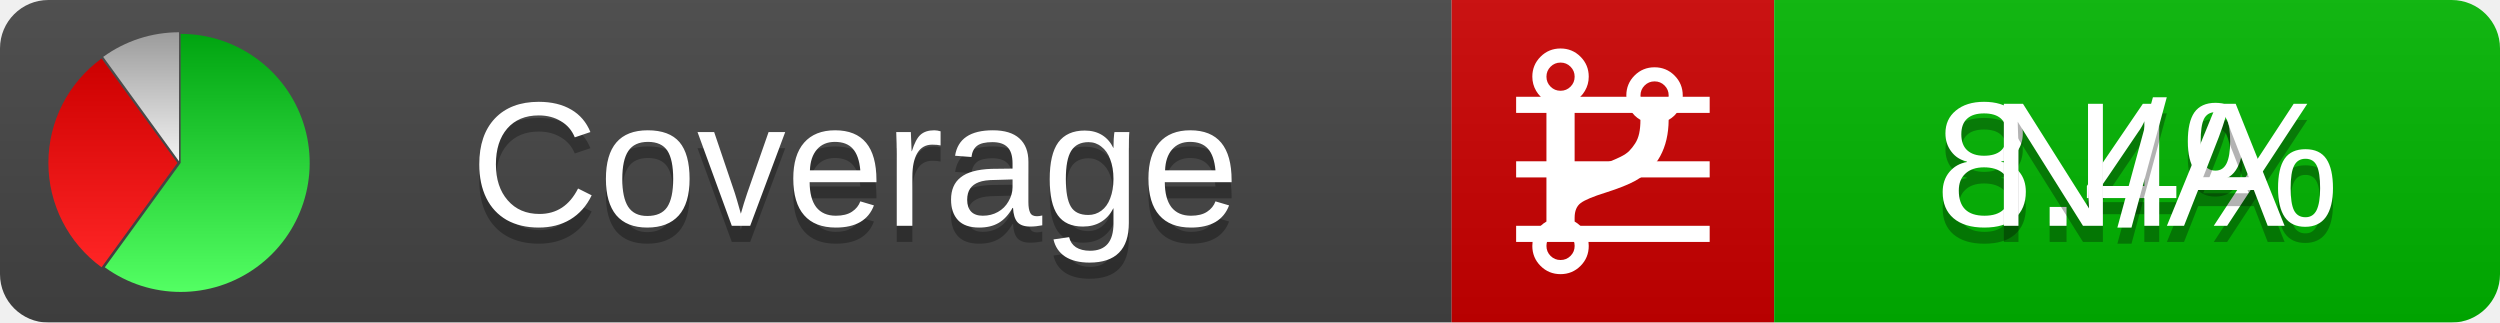
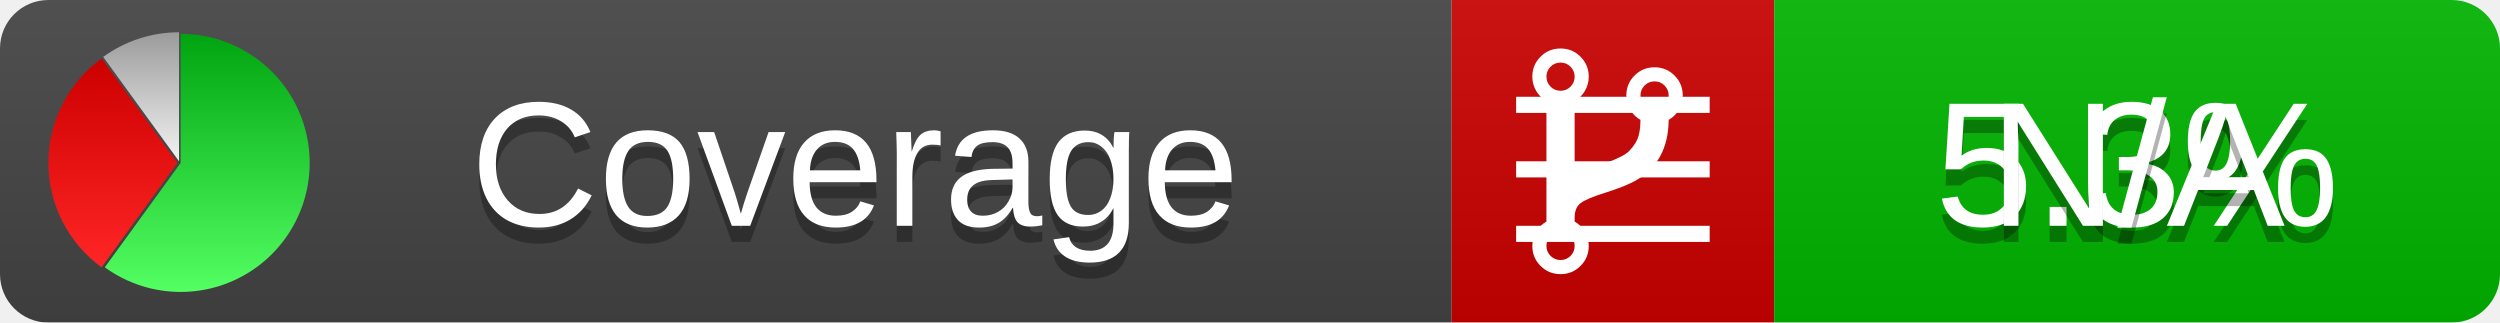
<svg xmlns="http://www.w3.org/2000/svg" xmlns:xlink="http://www.w3.org/1999/xlink" width="155" height="20">
  <style type="text/css">
          
            @keyframes fadeout {
              0 % { visibility: visible; opacity: 1; }
              40% { visibility: visible; opacity: 1; }
              50% { visibility: hidden; opacity: 0; }
              90% { visibility: hidden; opacity: 0; }
              100% { visibility: visible; opacity: 1; }
            }
            @keyframes fadein {
              0% { visibility: hidden; opacity: 0; }
              40% { visibility: hidden; opacity: 0; }
              50% { visibility: visible; opacity: 1; }
              90% { visibility: visible; opacity: 1; }
              100% { visibility: hidden; opacity: 0; }
            }
            .linecoverage {
                animation-duration: 10s;
                animation-name: fadeout;
                animation-iteration-count: infinite;
            }
            .branchcoverage {
                animation-duration: 10s;
                animation-name: fadein;
                animation-iteration-count: infinite;
            }
          
    </style>
  <defs>
    <linearGradient id="gradient" x2="0" y2="100%">
      <stop offset="0" stop-color="#bbb" stop-opacity=".1" />
      <stop offset="1" stop-opacity=".1" />
    </linearGradient>
    <linearGradient id="green" x2="0" y2="100%">
      <stop offset="0" stop-color="#00A410" />
      <stop offset="1" stop-color="#53FF63" />
    </linearGradient>
    <linearGradient id="red" x2="0" y2="100%">
      <stop offset="0" stop-color="#C00" />
      <stop offset="1" stop-color="#FF2525" />
    </linearGradient>
    <linearGradient id="gray" x2="0" y2="100%">
      <stop offset="0" stop-color="#9B9B9B" />
      <stop offset="1" stop-color="#F3F3F3" />
    </linearGradient>
    <mask id="mask">
      <rect width="155" height="20" rx="3" fill="#fff" />
    </mask>
    <g id="icon">
      <path style="fill:url(#green);" d="M205,202.5 l0,-200 a200,200 0 1,1 -117.558,361.803 z" />
      <path style="fill:url(#red);" d="M200,202.5 l-117.558,161.803 a200,200 0 0,1 0,-323.607 z" />
      <path style="fill:url(#gray);" d="M202.5,200 l-117.558,-161.803 a200,200 0 0,1 117.558,-38.196 z" />
    </g>
  </defs>
  <g mask="url(#mask)">
    <rect x="0" y="0" width="90" height="20" fill="#444" />
    <rect x="90" y="0" width="20" height="20" fill="#c00" />
    <rect x="110" y="0" width="45" height="20" fill="#00B600" />
    <rect x="0" y="0" width="155" height="20" fill="url(#gradient)" />
  </g>
  <g>
    <path class="linecoverage" stroke="#fff" d="M94 6.5 h12 M94 10.5 h12 M94 14.5 h12" />
    <path class="branchcoverage" fill="#fff" d="m 97.628,15.247 q 0,-0.364 -0.255,-0.619 -0.255,-0.255 -0.619,-0.255 -0.364,0 -0.619,0.255 -0.255,0.255 -0.255,0.619 0,0.364 0.255,0.619 0.255,0.255 0.619,0.255 0.364,0 0.619,-0.255 0.255,-0.255 0.255,-0.619 z m 0,-10.493 q 0,-0.364 -0.255,-0.619 -0.255,-0.255 -0.619,-0.255 -0.364,0 -0.619,0.255 -0.255,0.255 -0.255,0.619 0,0.364 0.255,0.619 0.255,0.255 0.619,0.255 0.364,0 0.619,-0.255 0.255,-0.255 0.255,-0.619 z m 5.83,1.166 q 0,-0.364 -0.255,-0.619 -0.255,-0.255 -0.619,-0.255 -0.364,0 -0.619,0.255 -0.255,0.255 -0.255,0.619 0,0.364 0.255,0.619 0.255,0.255 0.619,0.255 0.364,0 0.619,-0.255 0.255,-0.255 0.255,-0.619 z m 0.874,0 q 0,0.474 -0.237,0.879 -0.237,0.405 -0.638,0.633 -0.018,2.614 -2.059,3.771 -0.619,0.346 -1.849,0.738 -1.166,0.364 -1.544,0.647 -0.378,0.282 -0.378,0.911 l 0,0.237 q 0.401,0.228 0.638,0.633 0.237,0.405 0.237,0.879 0,0.729 -0.51,1.239 -0.51,0.51 -1.239,0.51 -0.729,0 -1.239,-0.51 -0.51,-0.51 -0.51,-1.239 0,-0.474 0.237,-0.879 0.237,-0.405 0.638,-0.633 l 0,-7.469 q -0.401,-0.228 -0.638,-0.633 -0.237,-0.405 -0.237,-0.879 0,-0.729 0.51,-1.239 0.51,-0.51 1.239,-0.51 0.729,0 1.239,0.51 0.51,0.51 0.51,1.239 0,0.474 -0.237,0.879 -0.237,0.405 -0.638,0.633 l 0,4.527 q 0.492,-0.237 1.403,-0.519 0.501,-0.155 0.797,-0.269 0.296,-0.114 0.642,-0.282 0.346,-0.169 0.537,-0.36 0.191,-0.191 0.369,-0.465 0.178,-0.273 0.255,-0.633 0.077,-0.36 0.077,-0.833 -0.401,-0.228 -0.638,-0.633 -0.237,-0.405 -0.237,-0.879 0,-0.729 0.51,-1.239 0.51,-0.51 1.239,-0.51 0.729,0 1.239,0.51 0.51,0.51 0.51,1.239 z" />
  </g>
  <g fill="#fff" text-anchor="middle" font-family="Verdana,Arial,Geneva,sans-serif" font-size="11">
    <a xlink:href="https://github.com/danielpalme/ReportGenerator" target="_top">
      <use xlink:href="#icon" transform="translate(3,2) scale(.04)" />
    </a>
    <text x="53" y="15" fill="#010101" fill-opacity=".3">Coverage</text>
    <text x="53" y="14" fill="#fff">Coverage</text>
-     <text class="linecoverage" x="132.5" y="15" fill="#010101" fill-opacity=".3">8.4%</text>
-     <text class="linecoverage" x="132.5" y="14">8.4%</text>
+     <text class="linecoverage" x="132.5" y="15" fill="#010101" fill-opacity=".3">5.3%</text>
+     <text class="linecoverage" x="132.5" y="14">5.3%</text>
    <text class="branchcoverage" x="132.5" y="15" fill="#010101" fill-opacity=".3">N/A</text>
    <text class="branchcoverage" x="132.5" y="14">N/A</text>
  </g>
  <g>
    <rect class="linecoverage" x="90" y="0" width="65" height="20" fill-opacity="0" />
    <rect class="branchcoverage" x="90" y="0" width="65" height="20" fill-opacity="0" />
  </g>
</svg>
